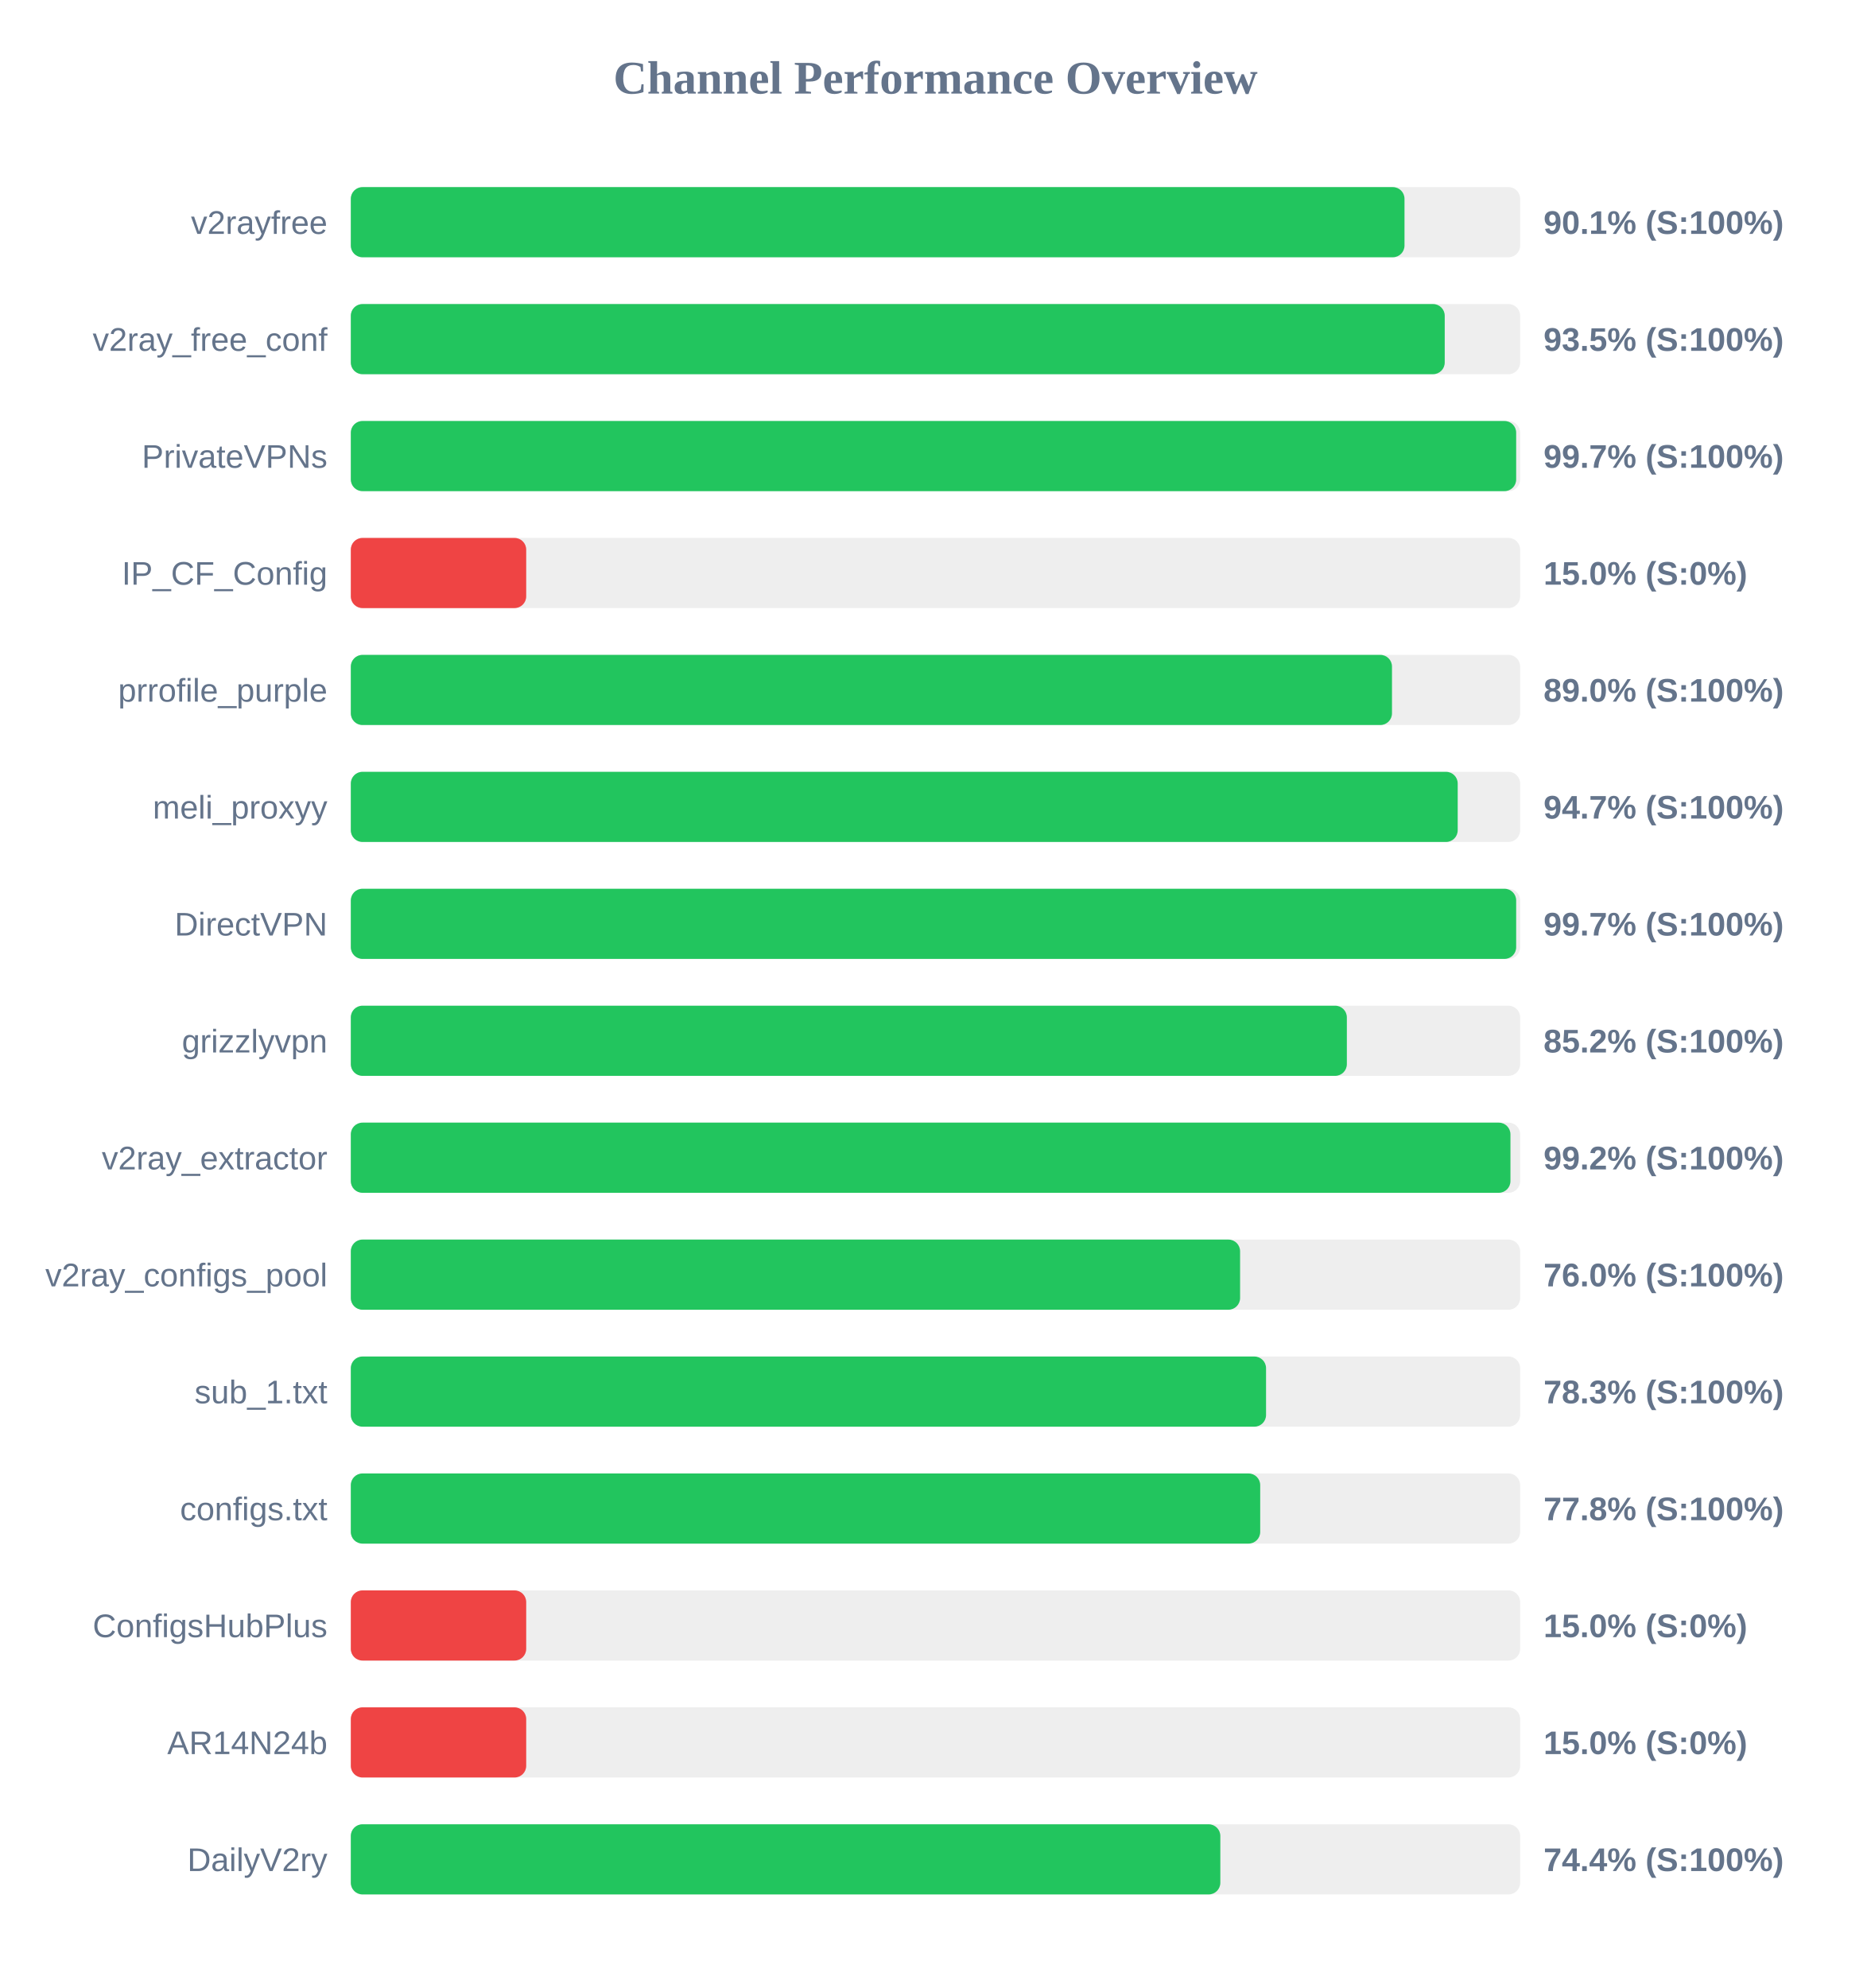
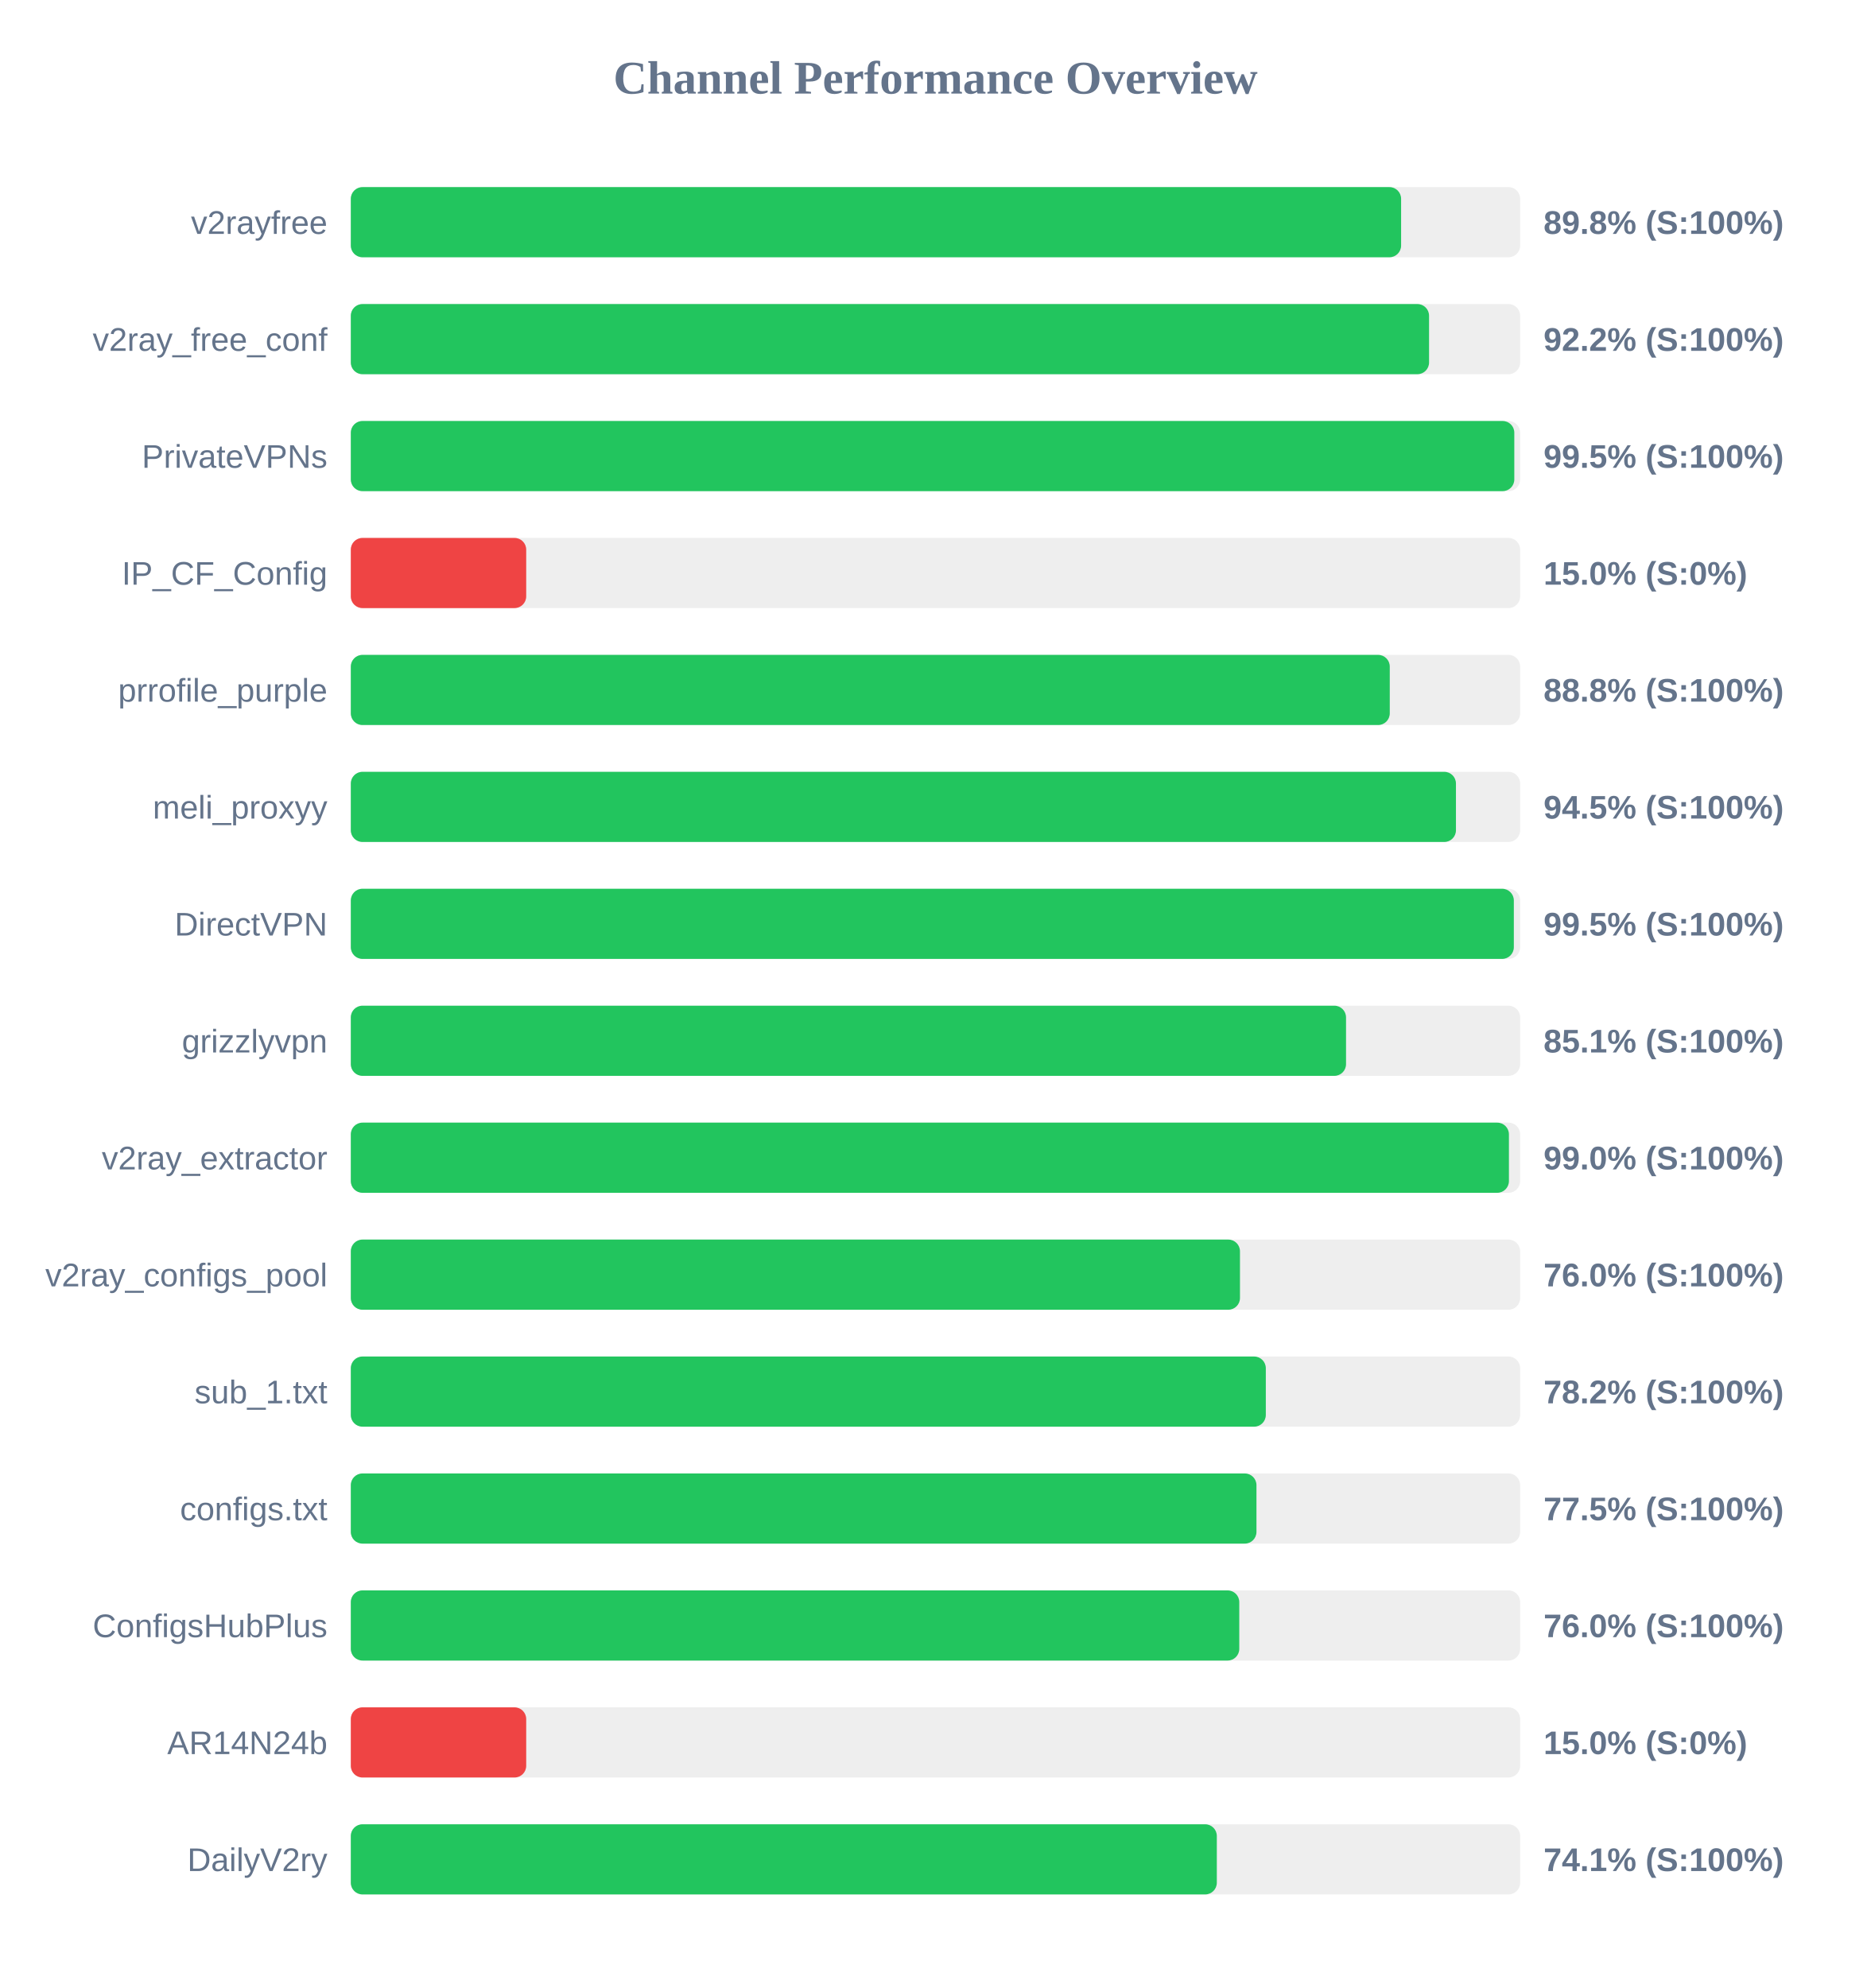
<svg xmlns="http://www.w3.org/2000/svg" width="800" height="850" version="1.1">
  <style>
        .row { font: 14px Arial; fill: #64748b; }
        .score { font: bold 14px Arial; fill: #64748b; }
    </style>
  <text x="400" y="40" text-anchor="middle" font-size="20px" font-weight="bold" fill="#64748b">Channel Performance Overview</text>
  <rect x="150" y="80" width="500" height="30" fill="#eee" rx="5" />
-   <rect x="150" y="80" width="450.55" height="30" fill="#22c55e" rx="5" />
+   <rect x="150" y="80" width="449.1" height="30" fill="#22c55e" rx="5" />
  <text x="140" y="100" text-anchor="end" class="row">v2rayfree</text>
-   <text x="660" y="100" text-anchor="start" class="score">90.1% (S:100%)</text>
+   <text x="660" y="100" text-anchor="start" class="score">89.8% (S:100%)</text>
  <rect x="150" y="130" width="500" height="30" fill="#eee" rx="5" />
-   <rect x="150" y="130" width="467.75" height="30" fill="#22c55e" rx="5" />
+   <rect x="150" y="130" width="461.05" height="30" fill="#22c55e" rx="5" />
  <text x="140" y="150" text-anchor="end" class="row">v2ray_free_conf</text>
-   <text x="660" y="150" text-anchor="start" class="score">93.5% (S:100%)</text>
+   <text x="660" y="150" text-anchor="start" class="score">92.2% (S:100%)</text>
  <rect x="150" y="180" width="500" height="30" fill="#eee" rx="5" />
-   <rect x="150" y="180" width="498.3" height="30" fill="#22c55e" rx="5" />
+   <rect x="150" y="180" width="497.5" height="30" fill="#22c55e" rx="5" />
  <text x="140" y="200" text-anchor="end" class="row">PrivateVPNs</text>
-   <text x="660" y="200" text-anchor="start" class="score">99.7% (S:100%)</text>
+   <text x="660" y="200" text-anchor="start" class="score">99.5% (S:100%)</text>
  <rect x="150" y="230" width="500" height="30" fill="#eee" rx="5" />
  <rect x="150" y="230" width="75.0" height="30" fill="#ef4444" rx="5" />
  <text x="140" y="250" text-anchor="end" class="row">IP_CF_Config</text>
  <text x="660" y="250" text-anchor="start" class="score">15.0% (S:0%)</text>
  <rect x="150" y="280" width="500" height="30" fill="#eee" rx="5" />
-   <rect x="150" y="280" width="445.2" height="30" fill="#22c55e" rx="5" />
+   <rect x="150" y="280" width="444.25" height="30" fill="#22c55e" rx="5" />
  <text x="140" y="300" text-anchor="end" class="row">prrofile_purple</text>
-   <text x="660" y="300" text-anchor="start" class="score">89.0% (S:100%)</text>
+   <text x="660" y="300" text-anchor="start" class="score">88.8% (S:100%)</text>
  <rect x="150" y="330" width="500" height="30" fill="#eee" rx="5" />
-   <rect x="150" y="330" width="473.3" height="30" fill="#22c55e" rx="5" />
+   <rect x="150" y="330" width="472.55" height="30" fill="#22c55e" rx="5" />
  <text x="140" y="350" text-anchor="end" class="row">meli_proxyy</text>
-   <text x="660" y="350" text-anchor="start" class="score">94.7% (S:100%)</text>
+   <text x="660" y="350" text-anchor="start" class="score">94.5% (S:100%)</text>
  <rect x="150" y="380" width="500" height="30" fill="#eee" rx="5" />
-   <rect x="150" y="380" width="498.3" height="30" fill="#22c55e" rx="5" />
+   <rect x="150" y="380" width="497.3" height="30" fill="#22c55e" rx="5" />
  <text x="140" y="400" text-anchor="end" class="row">DirectVPN</text>
-   <text x="660" y="400" text-anchor="start" class="score">99.7% (S:100%)</text>
+   <text x="660" y="400" text-anchor="start" class="score">99.5% (S:100%)</text>
  <rect x="150" y="430" width="500" height="30" fill="#eee" rx="5" />
-   <rect x="150" y="430" width="425.9" height="30" fill="#22c55e" rx="5" />
+   <rect x="150" y="430" width="425.55" height="30" fill="#22c55e" rx="5" />
  <text x="140" y="450" text-anchor="end" class="row">grizzlyvpn</text>
-   <text x="660" y="450" text-anchor="start" class="score">85.2% (S:100%)</text>
+   <text x="660" y="450" text-anchor="start" class="score">85.1% (S:100%)</text>
  <rect x="150" y="480" width="500" height="30" fill="#eee" rx="5" />
-   <rect x="150" y="480" width="495.85" height="30" fill="#22c55e" rx="5" />
+   <rect x="150" y="480" width="495.2" height="30" fill="#22c55e" rx="5" />
  <text x="140" y="500" text-anchor="end" class="row">v2ray_extractor</text>
-   <text x="660" y="500" text-anchor="start" class="score">99.2% (S:100%)</text>
+   <text x="660" y="500" text-anchor="start" class="score">99.0% (S:100%)</text>
  <rect x="150" y="530" width="500" height="30" fill="#eee" rx="5" />
-   <rect x="150" y="530" width="380.25" height="30" fill="#22c55e" rx="5" />
+   <rect x="150" y="530" width="380.2" height="30" fill="#22c55e" rx="5" />
  <text x="140" y="550" text-anchor="end" class="row">v2ray_configs_pool</text>
  <text x="660" y="550" text-anchor="start" class="score">76.0% (S:100%)</text>
  <rect x="150" y="580" width="500" height="30" fill="#eee" rx="5" />
-   <rect x="150" y="580" width="391.35" height="30" fill="#22c55e" rx="5" />
+   <rect x="150" y="580" width="391.25" height="30" fill="#22c55e" rx="5" />
  <text x="140" y="600" text-anchor="end" class="row">sub_1.txt</text>
-   <text x="660" y="600" text-anchor="start" class="score">78.3% (S:100%)</text>
+   <text x="660" y="600" text-anchor="start" class="score">78.2% (S:100%)</text>
  <rect x="150" y="630" width="500" height="30" fill="#eee" rx="5" />
-   <rect x="150" y="630" width="388.85" height="30" fill="#22c55e" rx="5" />
+   <rect x="150" y="630" width="387.25" height="30" fill="#22c55e" rx="5" />
  <text x="140" y="650" text-anchor="end" class="row">configs.txt</text>
-   <text x="660" y="650" text-anchor="start" class="score">77.8% (S:100%)</text>
+   <text x="660" y="650" text-anchor="start" class="score">77.5% (S:100%)</text>
  <rect x="150" y="680" width="500" height="30" fill="#eee" rx="5" />
-   <rect x="150" y="680" width="75.0" height="30" fill="#ef4444" rx="5" />
+   <rect x="150" y="680" width="379.9" height="30" fill="#22c55e" rx="5" />
  <text x="140" y="700" text-anchor="end" class="row">ConfigsHubPlus</text>
-   <text x="660" y="700" text-anchor="start" class="score">15.0% (S:0%)</text>
+   <text x="660" y="700" text-anchor="start" class="score">76.0% (S:100%)</text>
  <rect x="150" y="730" width="500" height="30" fill="#eee" rx="5" />
  <rect x="150" y="730" width="75.0" height="30" fill="#ef4444" rx="5" />
  <text x="140" y="750" text-anchor="end" class="row">AR14N24b</text>
  <text x="660" y="750" text-anchor="start" class="score">15.0% (S:0%)</text>
  <rect x="150" y="780" width="500" height="30" fill="#eee" rx="5" />
-   <rect x="150" y="780" width="371.8" height="30" fill="#22c55e" rx="5" />
+   <rect x="150" y="780" width="370.3" height="30" fill="#22c55e" rx="5" />
  <text x="140" y="800" text-anchor="end" class="row">DailyV2ry</text>
-   <text x="660" y="800" text-anchor="start" class="score">74.4% (S:100%)</text>
+   <text x="660" y="800" text-anchor="start" class="score">74.1% (S:100%)</text>
</svg>
